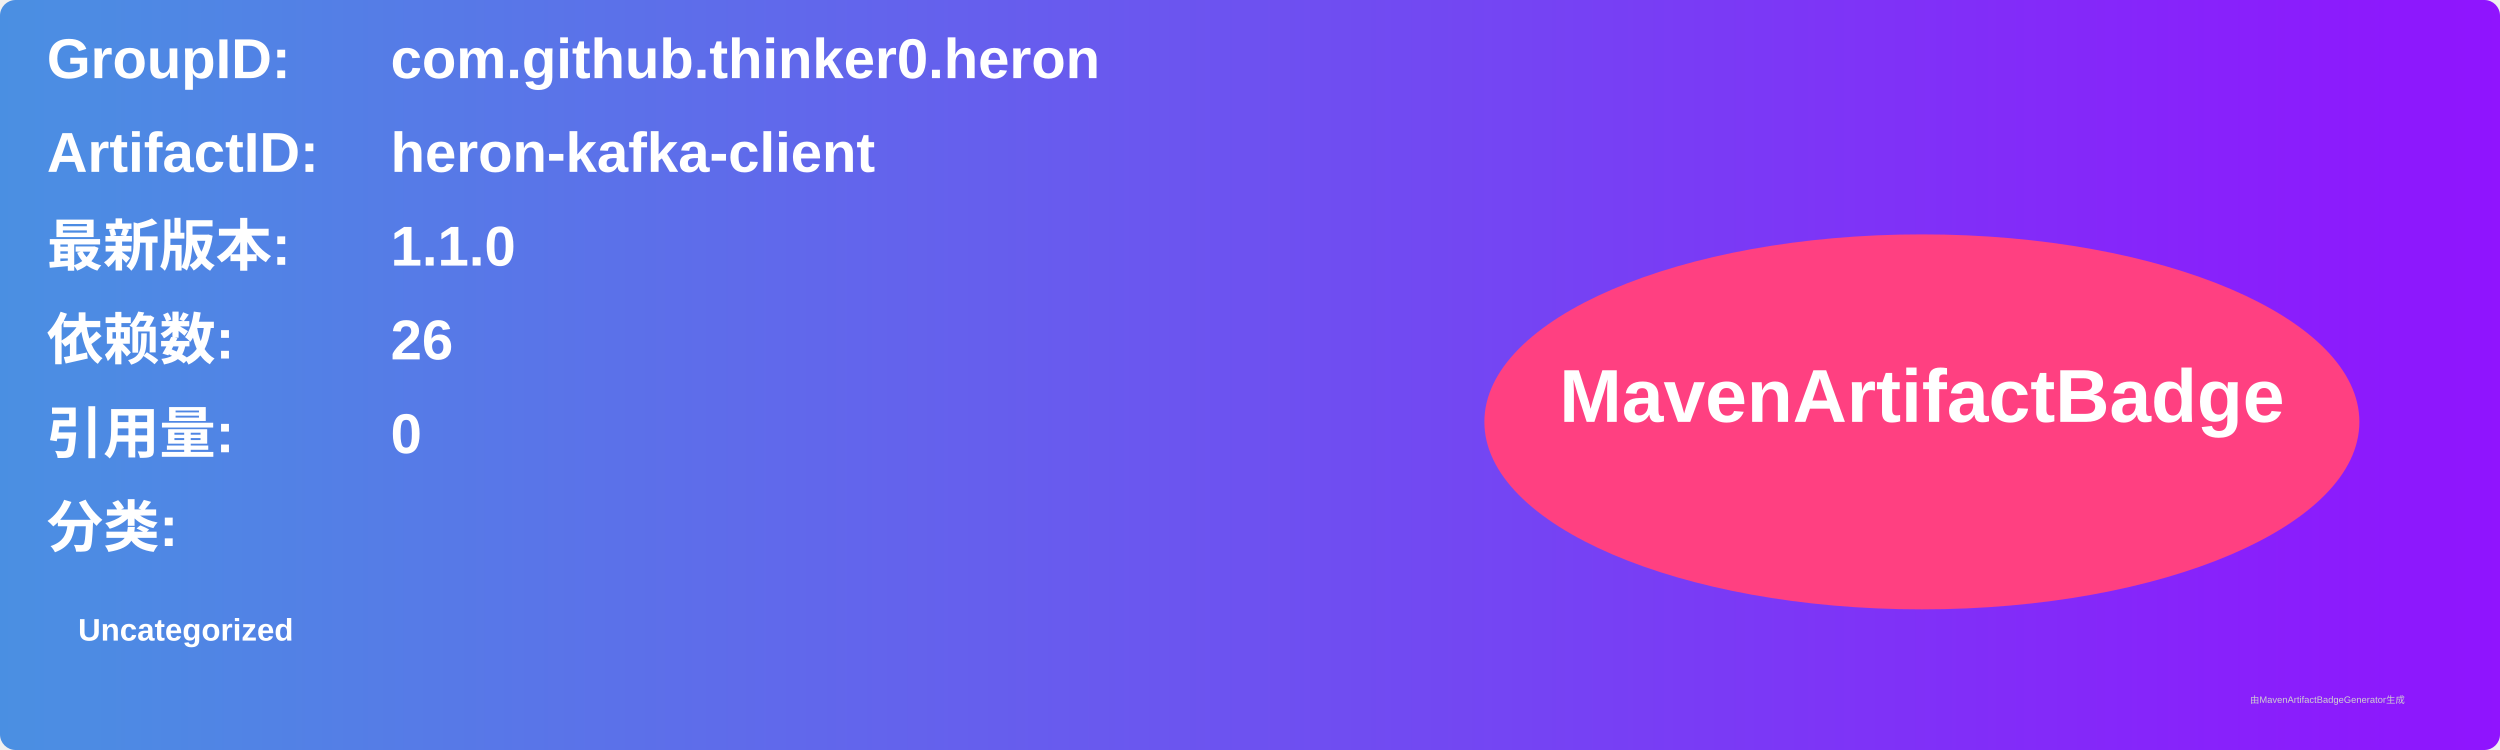
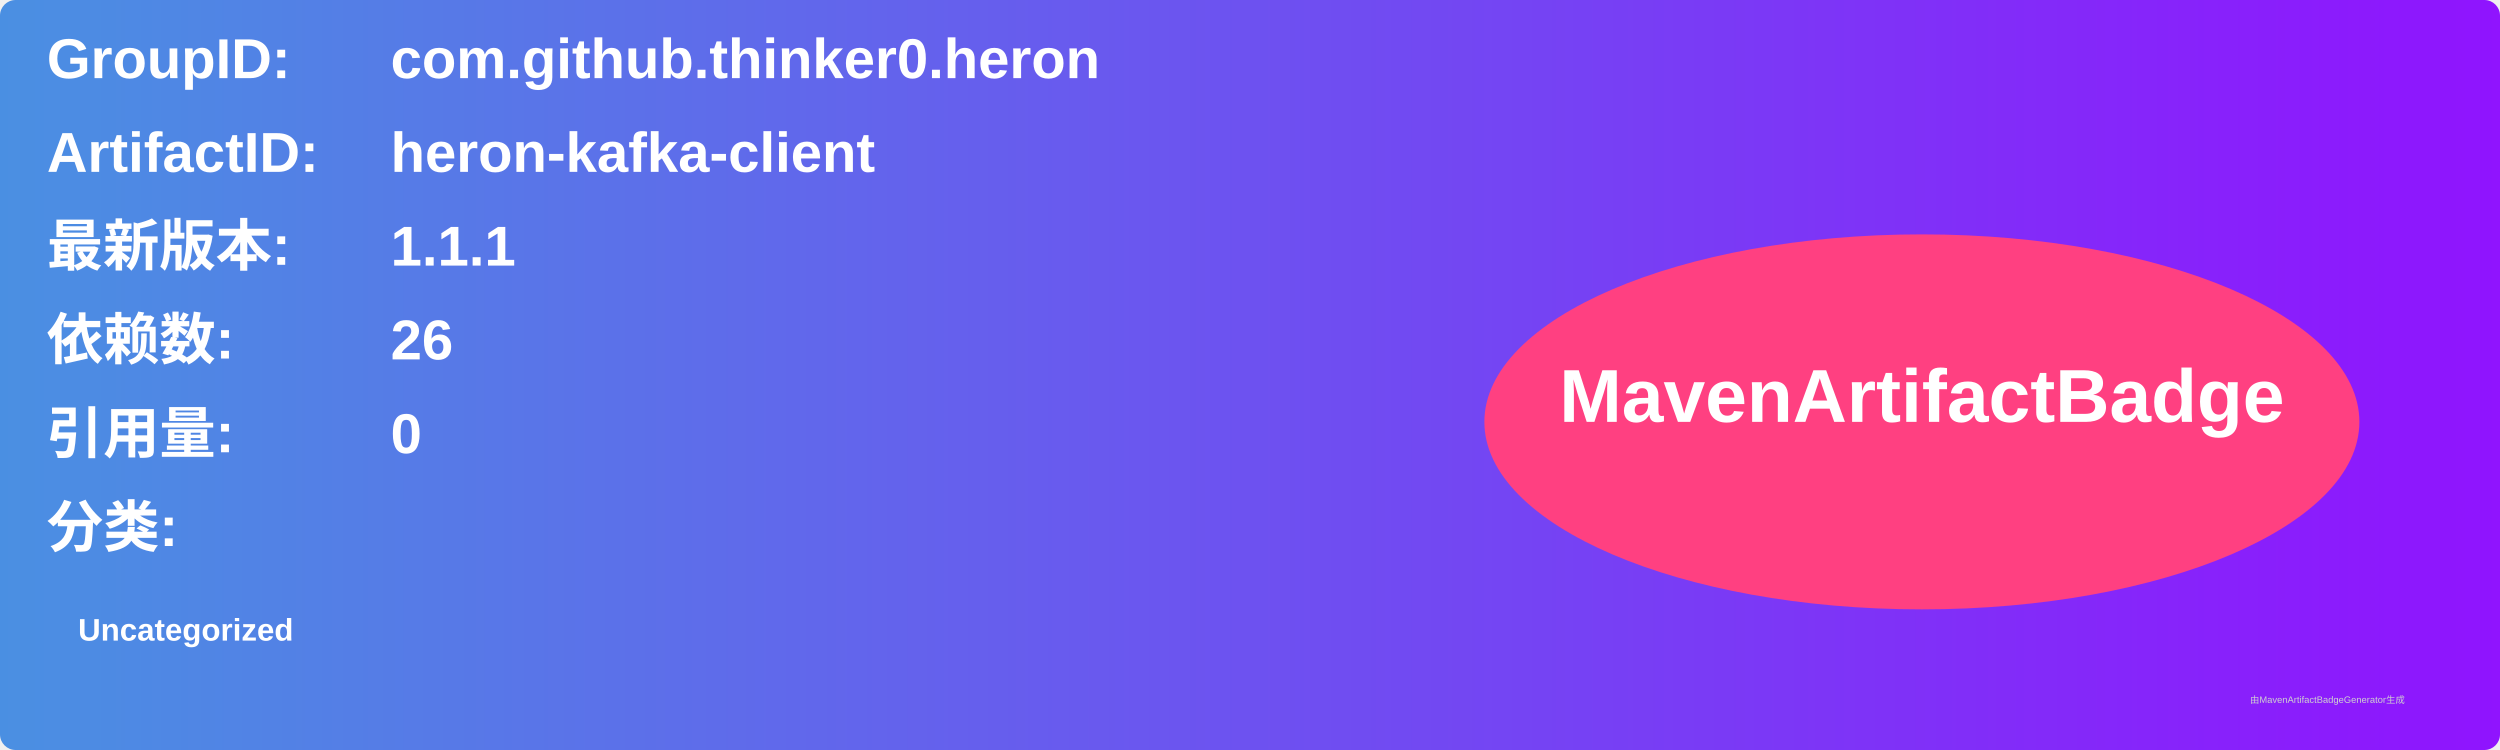
<svg xmlns="http://www.w3.org/2000/svg" width="800" height="240" viewBox="0 0 800 240">
  <linearGradient id="grad" x1="0%" y1="0%" x2="100%" y2="0%">
    <stop offset="0%" stop-color="#4a90e2" />
    <stop offset="100%" stop-color="#9013fe" />
  </linearGradient>
  <rect width="100%" height="100%" rx="5" ry="5" fill="url(#grad)" />
  <g transform="translate(15, 15)">
    <text x="0" y="10" font-family="Arial" font-size="18" fill="white" font-weight="bold" width="260">GroupID:</text>
    <text x="110" y="10" font-family="Arial" font-size="18" fill="white" font-weight="bold" width="460">com.github.thinker0.heron</text>
    <text x="0" y="40" font-family="Arial" font-size="18" fill="white" font-weight="bold" width="260">ArtifactID:</text>
    <text x="110" y="40" font-family="Arial" font-size="18" fill="white" font-weight="bold" width="460">heron-kafka-client</text>
    <text x="0" y="70" font-family="Arial" font-size="18" fill="white" font-weight="bold">最新版本:</text>
    <text x="110" y="70" font-family="Arial" font-size="18" fill="white" font-weight="bold">
-       <tspan font-weight="bold">1.1.0</tspan>
+       <tspan font-weight="bold">1.1.1</tspan>
    </text>
    <text x="0" y="100" font-family="Arial" font-size="18" fill="white" font-weight="bold">依赖数: </text>
    <text x="110" y="100" font-family="Arial" font-size="18" fill="white">
      <tspan font-weight="bold">26</tspan>
    </text>
    <text x="0" y="130" font-family="Arial" font-size="18" fill="white" font-weight="bold">引用量: </text>
    <text x="110" y="130" font-family="Arial" font-size="18" fill="white">
      <tspan font-weight="bold">0</tspan>
    </text>
    <text x="0" y="160" font-family="Arial" font-size="18" fill="white" font-weight="bold">分类:</text>
    <text x="10" y="190" font-family="Arial" font-size="10" fill="white">
      <tspan font-weight="bold">Uncategorized</tspan>
    </text>
    <ellipse cx="600" cy="120" rx="140" ry="60" fill="#ff4081" />
    <text x="600" y="120" text-anchor="middle" font-family="Arial" font-size="24" fill="white" font-weight="bold">MavenArtifactBadge</text>
  </g>
  <text x="720" y="225" font-family="Arial" font-size="3" fill="#d0d0d0">由MavenArtifactBadgeGenerator生成</text>
</svg>
